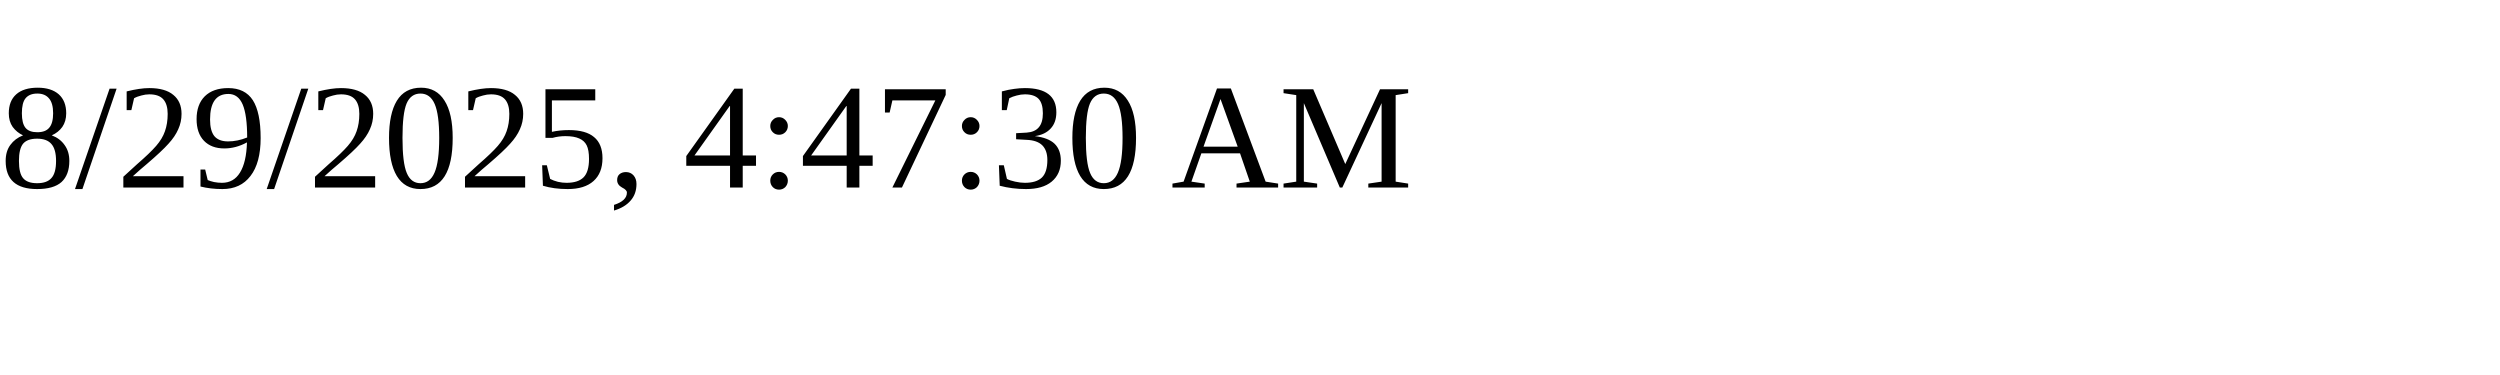
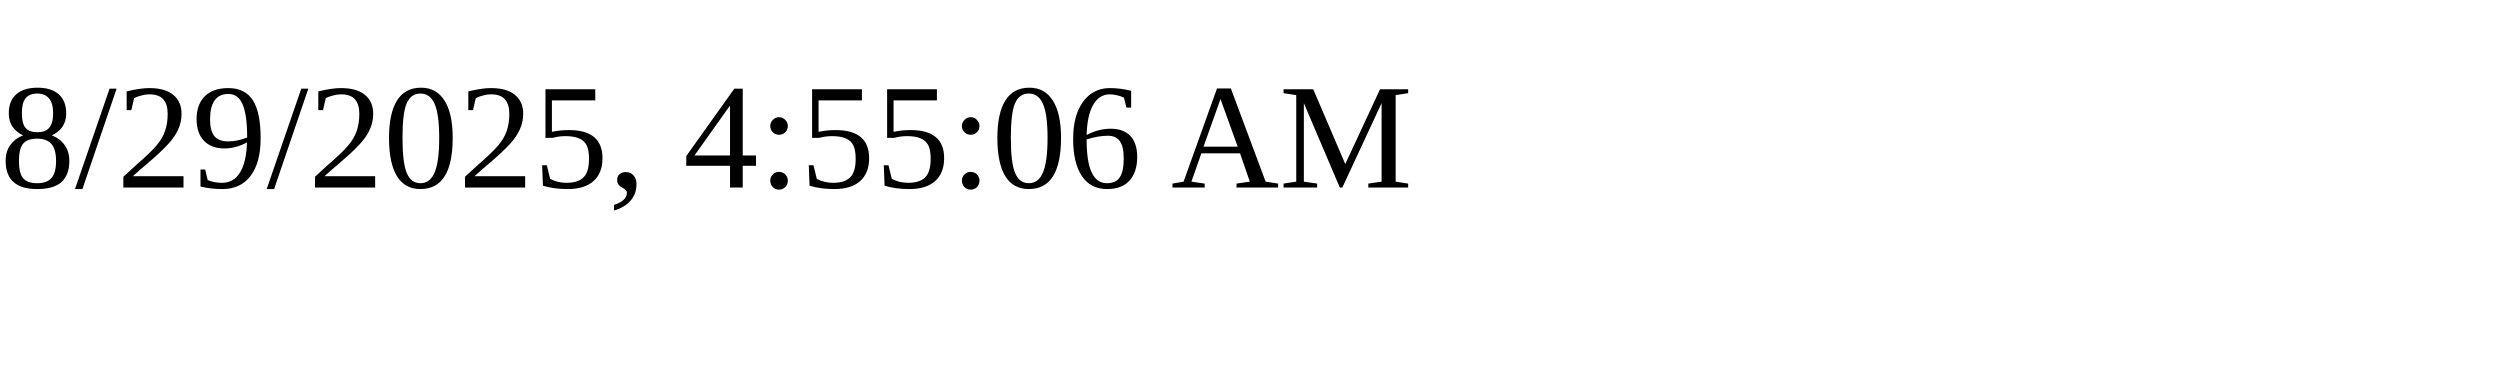
<svg xmlns="http://www.w3.org/2000/svg" height="30" width="200">
-   <text x="0" y="15">8/29/2025, 4:47:30 AM</text>
+   <text x="0" y="15">8/29/2025, 4:55:06 AM</text>
</svg>
